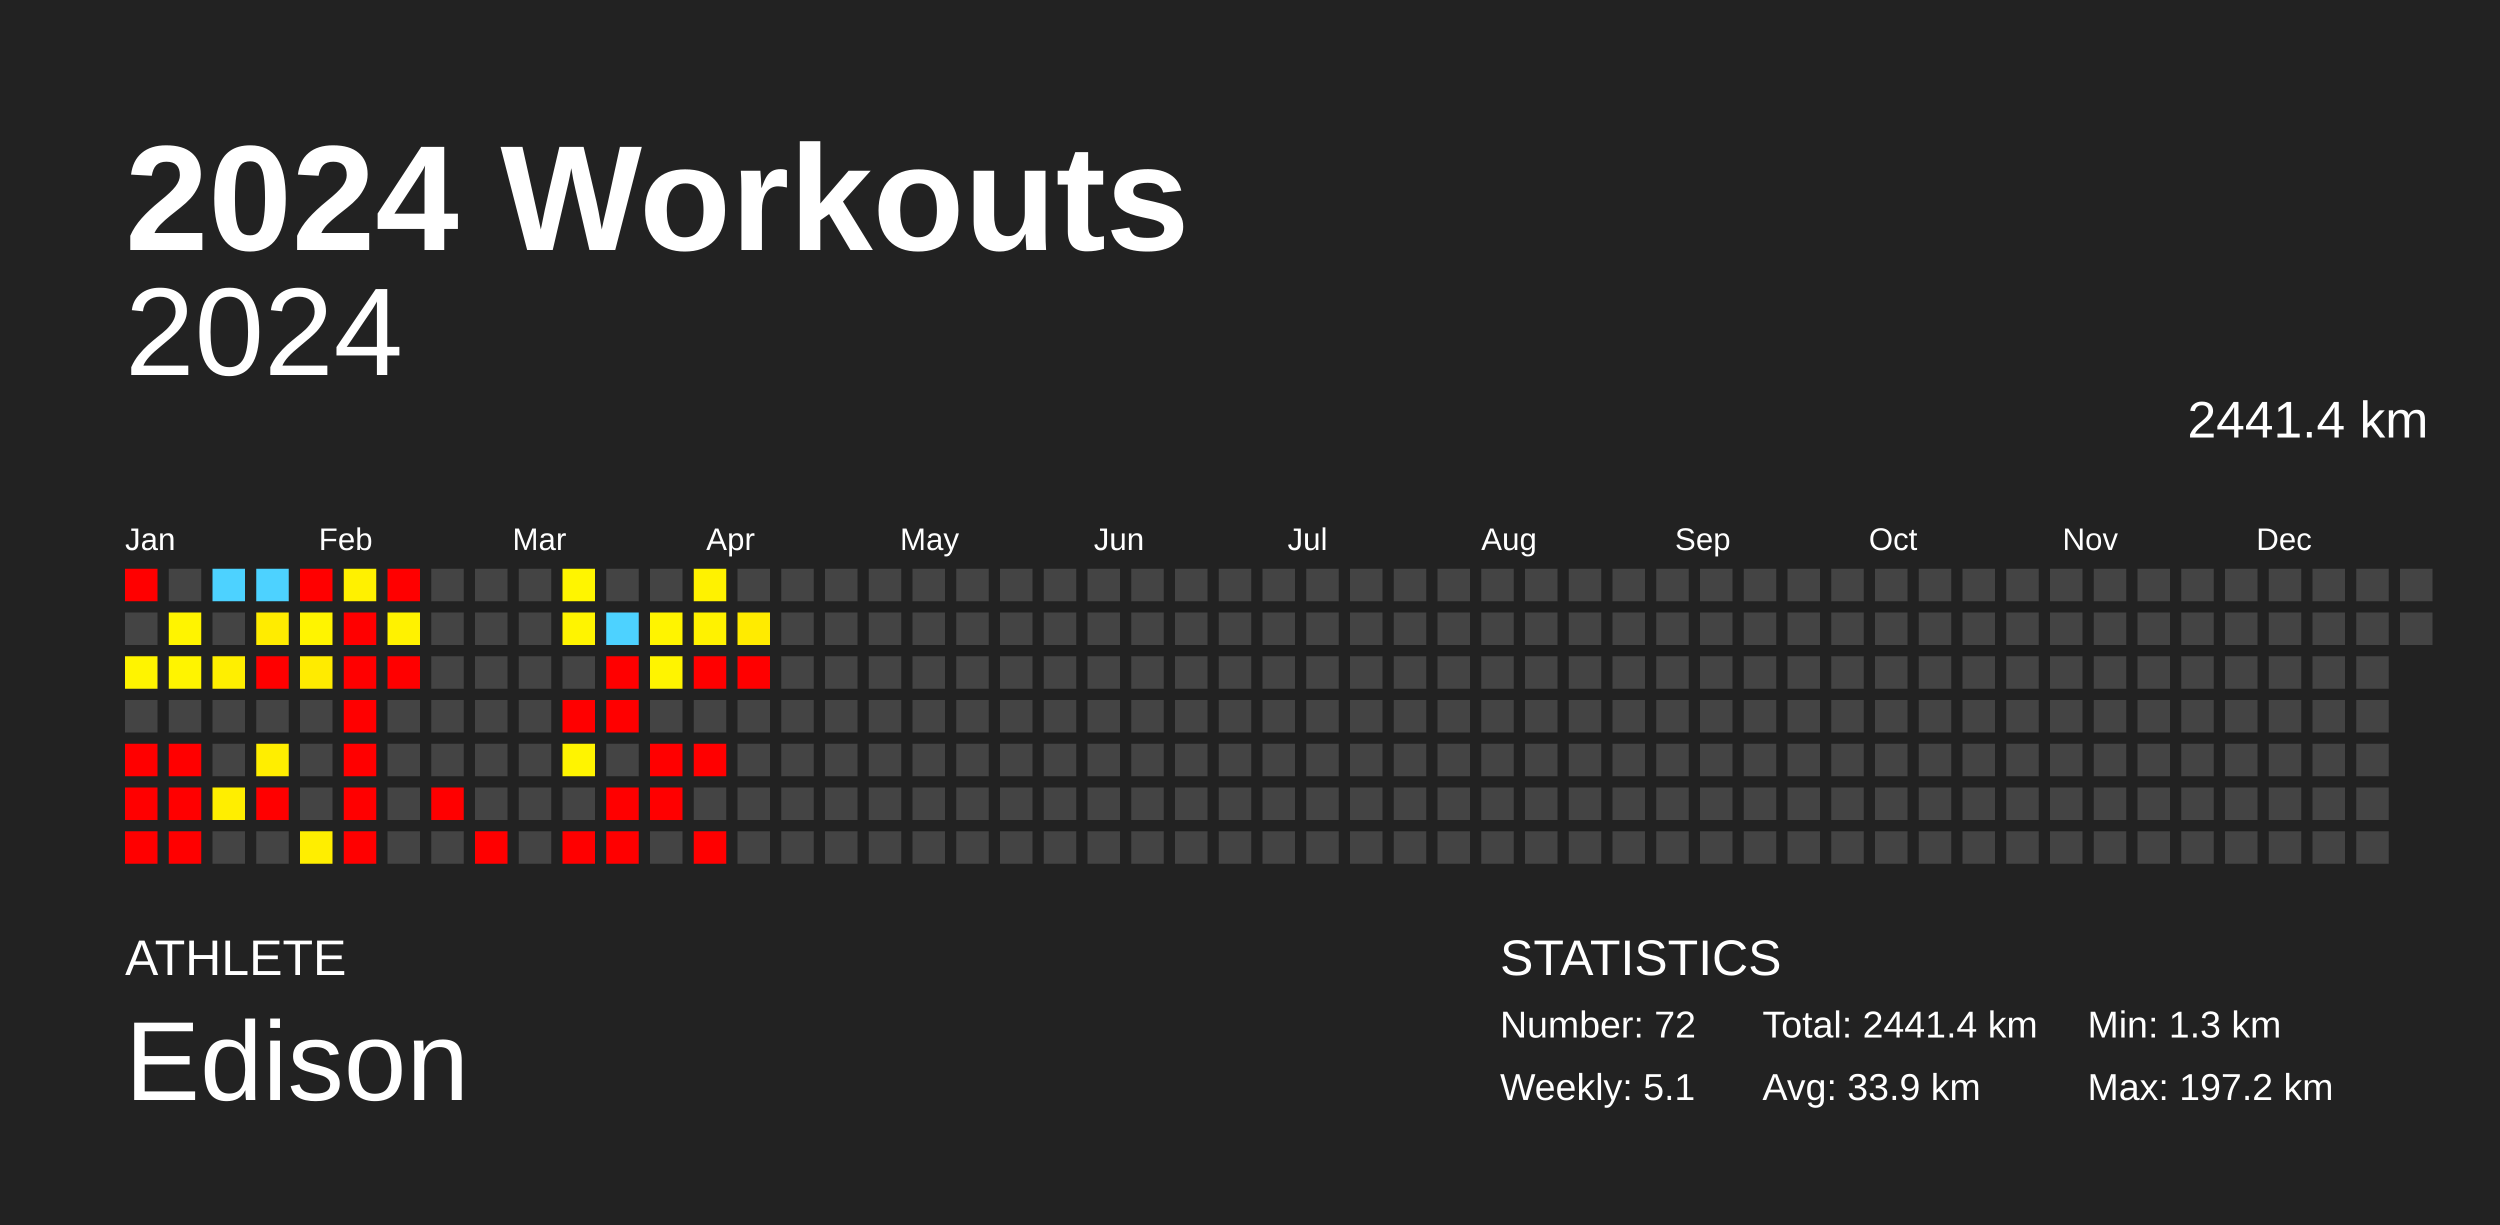
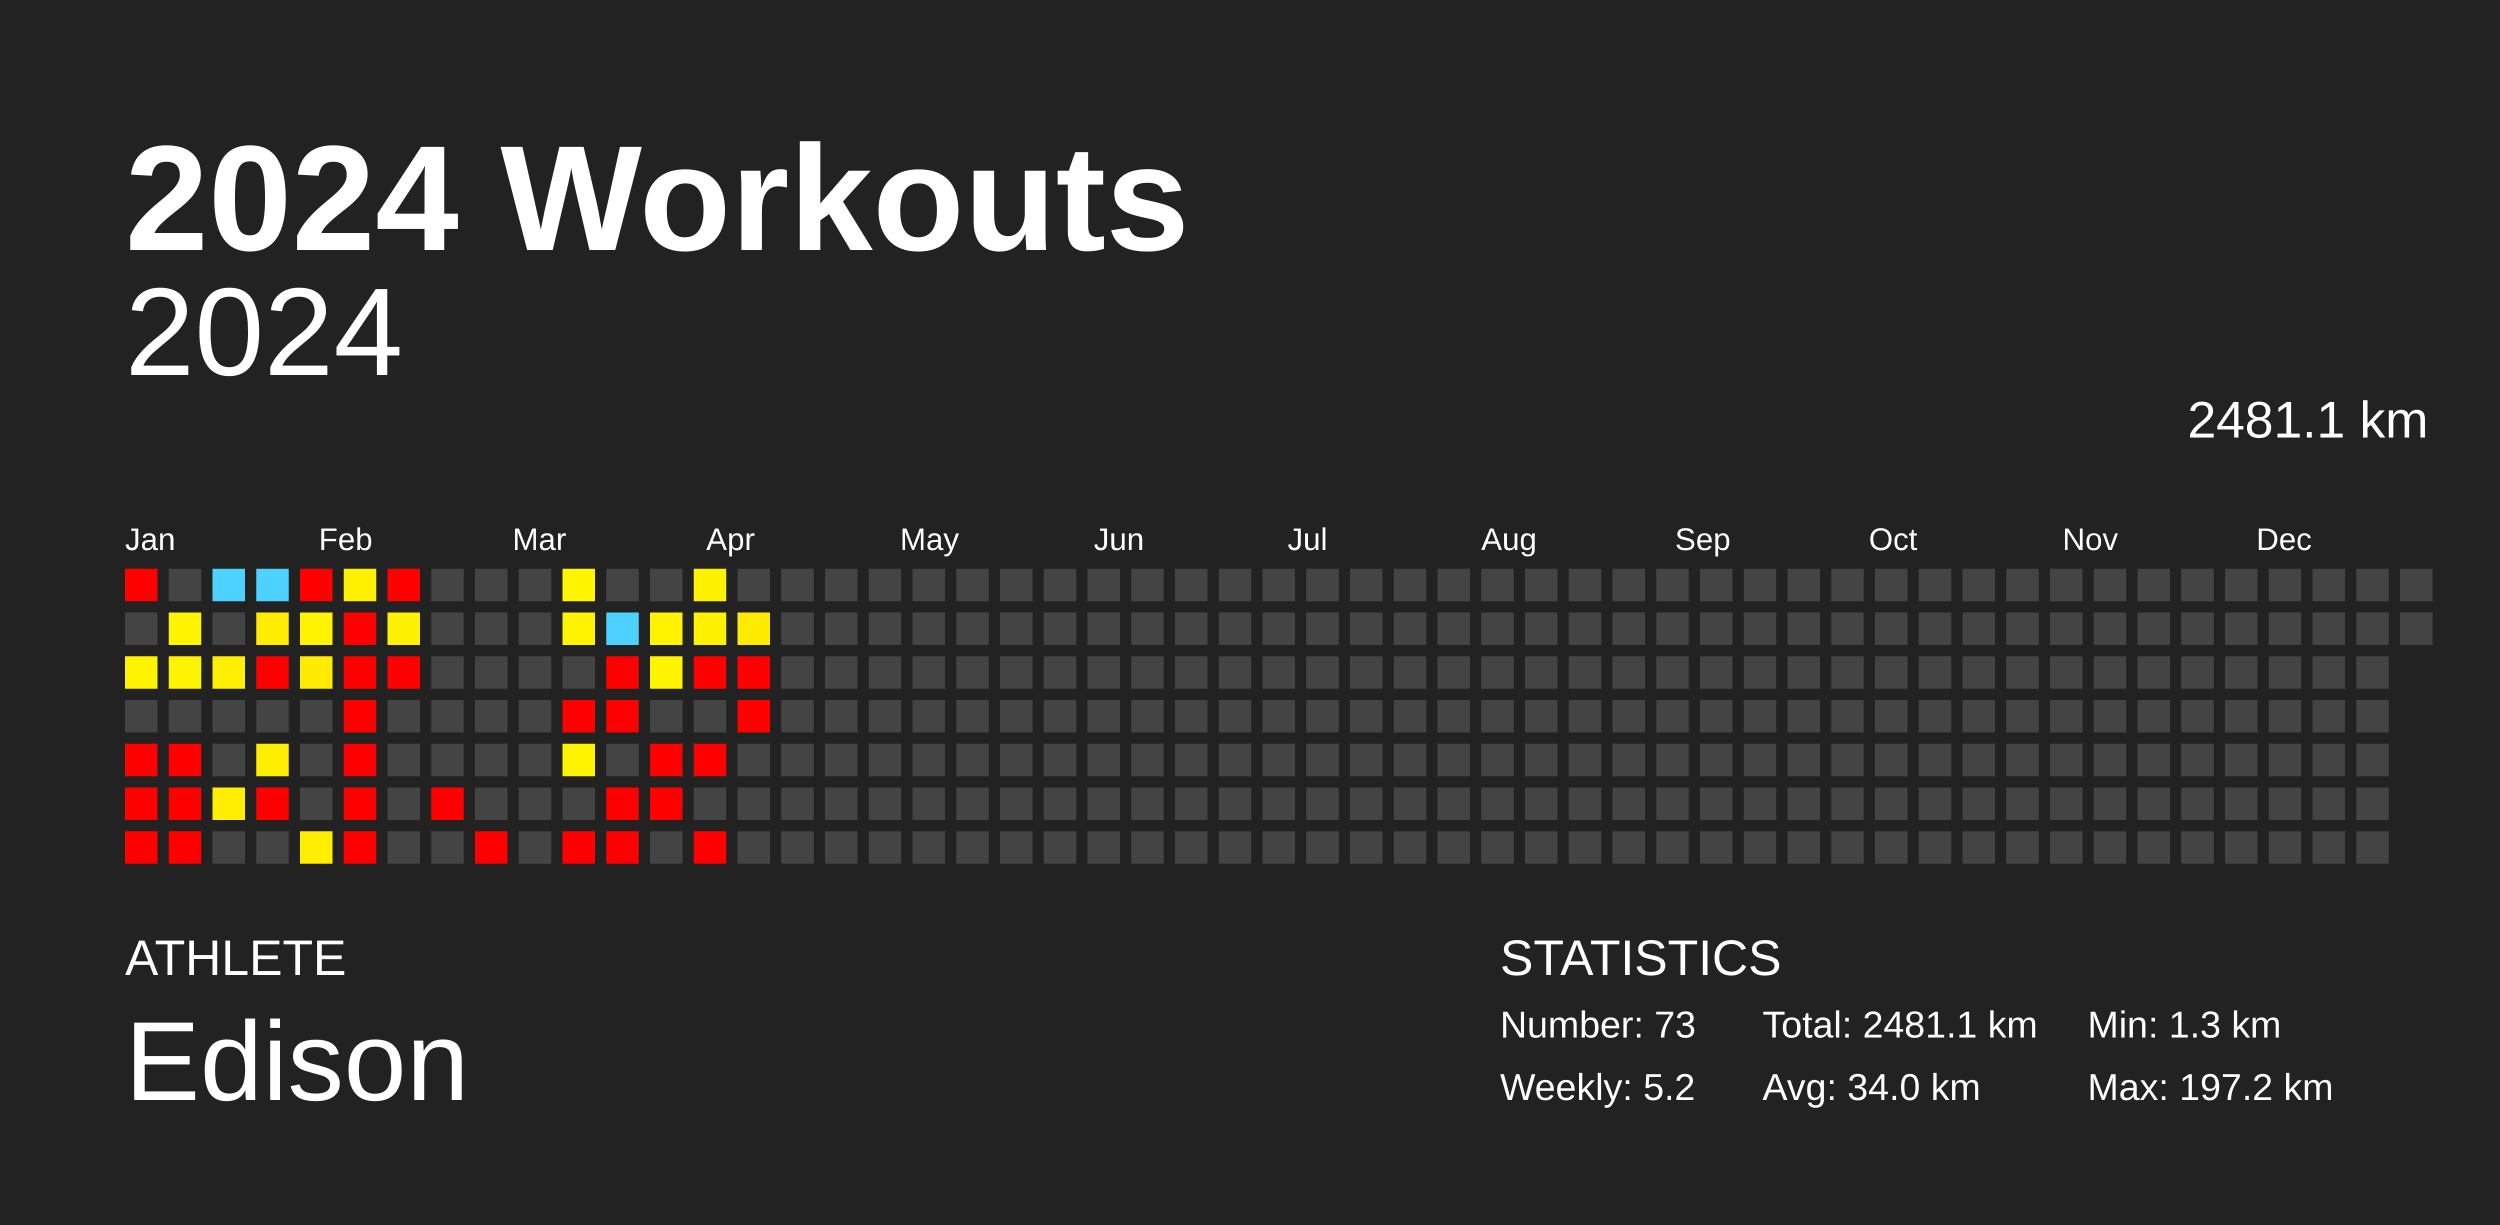
<svg xmlns="http://www.w3.org/2000/svg" baseProfile="full" height="98mm" version="1.1" viewBox="0,0,200,98" width="200mm">
  <defs />
  <rect fill="#222222" height="98" width="200" x="0" y="0" />
  <text fill="#FFFFFF" style="font-size:12px; font-family:Arial; font-weight:bold;" x="10" y="20">2024 Workouts</text>
  <text fill="#FFFFFF" style="font-size:4px; font-family:Arial" x="10" y="78">ATHLETE</text>
  <text fill="#FFFFFF" style="font-size:9px; font-family:Arial" x="10" y="88">Edison</text>
  <text fill="#FFFFFF" style="font-size:4px; font-family:Arial" x="120" y="78">STATISTICS</text>
-   <text fill="#FFFFFF" style="font-size:3px; font-family:Arial" x="120" y="83">Number: 72</text>
-   <text fill="#FFFFFF" style="font-size:3px; font-family:Arial" x="120" y="88">Weekly: 5.1</text>
-   <text fill="#FFFFFF" style="font-size:3px; font-family:Arial" x="141" y="83">Total: 2441.4 km</text>
-   <text fill="#FFFFFF" style="font-size:3px; font-family:Arial" x="141" y="88">Avg: 33.9 km</text>
+   <text fill="#FFFFFF" style="font-size:3px; font-family:Arial" x="120" y="83">Number: 73</text>
+   <text fill="#FFFFFF" style="font-size:3px; font-family:Arial" x="120" y="88">Weekly: 5.2</text>
+   <text fill="#FFFFFF" style="font-size:3px; font-family:Arial" x="141" y="83">Total: 2481.1 km</text>
+   <text fill="#FFFFFF" style="font-size:3px; font-family:Arial" x="141" y="88">Avg: 34.0 km</text>
  <text fill="#FFFFFF" style="font-size:3px; font-family:Arial" x="167" y="83">Min: 1.3 km</text>
  <text fill="#FFFFFF" style="font-size:3px; font-family:Arial" x="167" y="88">Max: 197.2 km</text>
  <text alignment-baseline="hanging" fill="#FFFFFF" style="font-size:10.0px; font-family:Arial;" x="10" y="30">2024</text>
-   <text alignment-baseline="hanging" fill="#FFFFFF" style="font-size:4.125px; font-family:Arial;" x="175" y="35">2441.4 km</text>
+   <text alignment-baseline="hanging" fill="#FFFFFF" style="font-size:4.125px; font-family:Arial;" x="175" y="35">2481.1 km</text>
  <text fill="#FFFFFF" style="font-size:2.5px; font-family:Arial" x="10.0" y="44">Jan</text>
  <text fill="#FFFFFF" style="font-size:2.5px; font-family:Arial" x="25.5" y="44">Feb</text>
  <text fill="#FFFFFF" style="font-size:2.5px; font-family:Arial" x="41.0" y="44">Mar</text>
  <text fill="#FFFFFF" style="font-size:2.5px; font-family:Arial" x="56.5" y="44">Apr</text>
  <text fill="#FFFFFF" style="font-size:2.5px; font-family:Arial" x="72.0" y="44">May</text>
  <text fill="#FFFFFF" style="font-size:2.5px; font-family:Arial" x="87.5" y="44">Jun</text>
  <text fill="#FFFFFF" style="font-size:2.5px; font-family:Arial" x="103.0" y="44">Jul</text>
  <text fill="#FFFFFF" style="font-size:2.5px; font-family:Arial" x="118.5" y="44">Aug</text>
  <text fill="#FFFFFF" style="font-size:2.5px; font-family:Arial" x="134.0" y="44">Sep</text>
  <text fill="#FFFFFF" style="font-size:2.5px; font-family:Arial" x="149.5" y="44">Oct</text>
  <text fill="#FFFFFF" style="font-size:2.5px; font-family:Arial" x="165.0" y="44">Nov</text>
  <text fill="#FFFFFF" style="font-size:2.5px; font-family:Arial" x="180.5" y="44">Dec</text>
  <rect fill="red" height="2.6" width="2.6" x="10.0" y="45.5" />
  <rect fill="#444444" height="2.6" width="2.6" x="10.0" y="49.0" />
  <rect fill="#fff400" height="2.6" width="2.6" x="10.0" y="52.5" />
  <rect fill="#444444" height="2.6" width="2.6" x="10.0" y="56.0" />
  <rect fill="red" height="2.6" width="2.6" x="10.0" y="59.5" />
  <rect fill="red" height="2.6" width="2.6" x="10.0" y="63.0" />
  <rect fill="red" height="2.6" width="2.6" x="10.0" y="66.5" />
  <rect fill="#444444" height="2.6" width="2.6" x="13.5" y="45.5" />
  <rect fill="#fff400" height="2.6" width="2.6" x="13.5" y="49.0" />
  <rect fill="#fff400" height="2.6" width="2.6" x="13.5" y="52.5" />
  <rect fill="#444444" height="2.6" width="2.6" x="13.5" y="56.0" />
  <rect fill="red" height="2.6" width="2.6" x="13.5" y="59.5" />
  <rect fill="red" height="2.6" width="2.6" x="13.5" y="63.0" />
  <rect fill="red" height="2.6" width="2.6" x="13.5" y="66.5" />
  <rect fill="#4dd2ff" height="2.6" width="2.6" x="17.0" y="45.5" />
  <rect fill="#444444" height="2.6" width="2.6" x="17.0" y="49.0" />
  <rect fill="#ffef00" height="2.6" width="2.6" x="17.0" y="52.5" />
  <rect fill="#444444" height="2.6" width="2.6" x="17.0" y="56.0" />
  <rect fill="#444444" height="2.6" width="2.6" x="17.0" y="59.5" />
  <rect fill="#ffee00" height="2.6" width="2.6" x="17.0" y="63.0" />
  <rect fill="#444444" height="2.6" width="2.6" x="17.0" y="66.5" />
  <rect fill="#4dd2ff" height="2.6" width="2.6" x="20.5" y="45.5" />
  <rect fill="#ffec00" height="2.6" width="2.6" x="20.5" y="49.0" />
  <rect fill="red" height="2.6" width="2.6" x="20.5" y="52.5" />
  <rect fill="#444444" height="2.6" width="2.6" x="20.5" y="56.0" />
  <rect fill="#ffee00" height="2.6" width="2.6" x="20.5" y="59.5" />
  <rect fill="red" height="2.6" width="2.6" x="20.5" y="63.0" />
  <rect fill="#444444" height="2.6" width="2.6" x="20.5" y="66.5" />
  <rect fill="red" height="2.6" width="2.6" x="24.0" y="45.5" />
  <rect fill="#fff400" height="2.6" width="2.6" x="24.0" y="49.0" />
  <rect fill="#ffeb00" height="2.6" width="2.6" x="24.0" y="52.5" />
  <rect fill="#444444" height="2.6" width="2.6" x="24.0" y="56.0" />
  <rect fill="#444444" height="2.6" width="2.6" x="24.0" y="59.5" />
  <rect fill="#444444" height="2.6" width="2.6" x="24.0" y="63.0" />
  <rect fill="#ffee00" height="2.6" width="2.6" x="24.0" y="66.5" />
  <rect fill="#fff100" height="2.6" width="2.6" x="27.5" y="45.5" />
  <rect fill="red" height="2.6" width="2.6" x="27.5" y="49.0" />
  <rect fill="red" height="2.6" width="2.6" x="27.5" y="52.5" />
  <rect fill="red" height="2.6" width="2.6" x="27.5" y="56.0" />
  <rect fill="red" height="2.6" width="2.6" x="27.5" y="59.5" />
  <rect fill="red" height="2.6" width="2.6" x="27.5" y="63.0" />
  <rect fill="red" height="2.6" width="2.6" x="27.5" y="66.5" />
  <rect fill="red" height="2.6" width="2.6" x="31.0" y="45.5" />
  <rect fill="#fff200" height="2.6" width="2.6" x="31.0" y="49.0" />
  <rect fill="red" height="2.6" width="2.6" x="31.0" y="52.5" />
  <rect fill="#444444" height="2.6" width="2.6" x="31.0" y="56.0" />
  <rect fill="#444444" height="2.6" width="2.6" x="31.0" y="59.5" />
  <rect fill="#444444" height="2.6" width="2.6" x="31.0" y="63.0" />
  <rect fill="#444444" height="2.6" width="2.6" x="31.0" y="66.5" />
  <rect fill="#444444" height="2.6" width="2.6" x="34.5" y="45.5" />
  <rect fill="#444444" height="2.6" width="2.6" x="34.5" y="49.0" />
  <rect fill="#444444" height="2.6" width="2.6" x="34.5" y="52.5" />
  <rect fill="#444444" height="2.6" width="2.6" x="34.5" y="56.0" />
  <rect fill="#444444" height="2.6" width="2.6" x="34.5" y="59.5" />
  <rect fill="red" height="2.6" width="2.6" x="34.5" y="63.0" />
  <rect fill="#444444" height="2.6" width="2.6" x="34.5" y="66.5" />
  <rect fill="#444444" height="2.6" width="2.6" x="38.0" y="45.5" />
  <rect fill="#444444" height="2.6" width="2.6" x="38.0" y="49.0" />
  <rect fill="#444444" height="2.6" width="2.6" x="38.0" y="52.5" />
  <rect fill="#444444" height="2.6" width="2.6" x="38.0" y="56.0" />
  <rect fill="#444444" height="2.6" width="2.6" x="38.0" y="59.5" />
  <rect fill="#444444" height="2.6" width="2.6" x="38.0" y="63.0" />
  <rect fill="red" height="2.6" width="2.6" x="38.0" y="66.5" />
  <rect fill="#444444" height="2.6" width="2.6" x="41.5" y="45.5" />
  <rect fill="#444444" height="2.6" width="2.6" x="41.5" y="49.0" />
  <rect fill="#444444" height="2.6" width="2.6" x="41.5" y="52.5" />
  <rect fill="#444444" height="2.6" width="2.6" x="41.5" y="56.0" />
  <rect fill="#444444" height="2.6" width="2.6" x="41.5" y="59.5" />
  <rect fill="#444444" height="2.6" width="2.6" x="41.5" y="63.0" />
  <rect fill="#444444" height="2.6" width="2.6" x="41.5" y="66.5" />
  <rect fill="#fff500" height="2.6" width="2.6" x="45.0" y="45.5" />
  <rect fill="#fff400" height="2.6" width="2.6" x="45.0" y="49.0" />
  <rect fill="#444444" height="2.6" width="2.6" x="45.0" y="52.5" />
  <rect fill="red" height="2.6" width="2.6" x="45.0" y="56.0" />
  <rect fill="#fff400" height="2.6" width="2.6" x="45.0" y="59.5" />
  <rect fill="#444444" height="2.6" width="2.6" x="45.0" y="63.0" />
  <rect fill="red" height="2.6" width="2.6" x="45.0" y="66.5" />
  <rect fill="#444444" height="2.6" width="2.6" x="48.5" y="45.5" />
  <rect fill="#4dd2ff" height="2.6" width="2.6" x="48.5" y="49.0" />
  <rect fill="red" height="2.6" width="2.6" x="48.5" y="52.5" />
  <rect fill="red" height="2.6" width="2.6" x="48.5" y="56.0" />
  <rect fill="#444444" height="2.6" width="2.6" x="48.5" y="59.5" />
  <rect fill="red" height="2.6" width="2.6" x="48.5" y="63.0" />
  <rect fill="red" height="2.6" width="2.6" x="48.5" y="66.5" />
  <rect fill="#444444" height="2.6" width="2.6" x="52.0" y="45.5" />
  <rect fill="#fff400" height="2.6" width="2.6" x="52.0" y="49.0" />
  <rect fill="#fff400" height="2.6" width="2.6" x="52.0" y="52.5" />
  <rect fill="#444444" height="2.6" width="2.6" x="52.0" y="56.0" />
  <rect fill="red" height="2.6" width="2.6" x="52.0" y="59.5" />
  <rect fill="red" height="2.6" width="2.6" x="52.0" y="63.0" />
  <rect fill="#444444" height="2.6" width="2.6" x="52.0" y="66.5" />
  <rect fill="#fff200" height="2.6" width="2.6" x="55.5" y="45.5" />
  <rect fill="#fff200" height="2.6" width="2.6" x="55.5" y="49.0" />
  <rect fill="red" height="2.6" width="2.6" x="55.5" y="52.5" />
  <rect fill="#444444" height="2.6" width="2.6" x="55.5" y="56.0" />
  <rect fill="red" height="2.6" width="2.6" x="55.5" y="59.5" />
  <rect fill="#444444" height="2.6" width="2.6" x="55.5" y="63.0" />
  <rect fill="red" height="2.6" width="2.6" x="55.5" y="66.5" />
  <rect fill="#444444" height="2.6" width="2.6" x="59.0" y="45.5" />
  <rect fill="#ffeb00" height="2.6" width="2.6" x="59.0" y="49.0" />
  <rect fill="red" height="2.6" width="2.6" x="59.0" y="52.5" />
-   <rect fill="#444444" height="2.6" width="2.6" x="59.0" y="56.0" />
+   <rect fill="red" height="2.6" width="2.6" x="59.0" y="56.0" />
  <rect fill="#444444" height="2.6" width="2.6" x="59.0" y="59.5" />
  <rect fill="#444444" height="2.6" width="2.6" x="59.0" y="63.0" />
  <rect fill="#444444" height="2.6" width="2.6" x="59.0" y="66.5" />
  <rect fill="#444444" height="2.6" width="2.6" x="62.5" y="45.5" />
  <rect fill="#444444" height="2.6" width="2.6" x="62.5" y="49.0" />
  <rect fill="#444444" height="2.6" width="2.6" x="62.5" y="52.5" />
  <rect fill="#444444" height="2.6" width="2.6" x="62.5" y="56.0" />
  <rect fill="#444444" height="2.6" width="2.6" x="62.5" y="59.5" />
  <rect fill="#444444" height="2.6" width="2.6" x="62.5" y="63.0" />
  <rect fill="#444444" height="2.6" width="2.6" x="62.5" y="66.5" />
  <rect fill="#444444" height="2.6" width="2.6" x="66.0" y="45.5" />
  <rect fill="#444444" height="2.6" width="2.6" x="66.0" y="49.0" />
  <rect fill="#444444" height="2.6" width="2.6" x="66.0" y="52.5" />
  <rect fill="#444444" height="2.6" width="2.6" x="66.0" y="56.0" />
  <rect fill="#444444" height="2.6" width="2.6" x="66.0" y="59.5" />
  <rect fill="#444444" height="2.6" width="2.6" x="66.0" y="63.0" />
  <rect fill="#444444" height="2.6" width="2.6" x="66.0" y="66.5" />
  <rect fill="#444444" height="2.6" width="2.6" x="69.5" y="45.5" />
  <rect fill="#444444" height="2.6" width="2.6" x="69.5" y="49.0" />
  <rect fill="#444444" height="2.6" width="2.6" x="69.5" y="52.5" />
  <rect fill="#444444" height="2.6" width="2.6" x="69.5" y="56.0" />
  <rect fill="#444444" height="2.6" width="2.6" x="69.5" y="59.5" />
  <rect fill="#444444" height="2.6" width="2.6" x="69.5" y="63.0" />
  <rect fill="#444444" height="2.6" width="2.6" x="69.5" y="66.5" />
  <rect fill="#444444" height="2.6" width="2.6" x="73.0" y="45.5" />
  <rect fill="#444444" height="2.6" width="2.6" x="73.0" y="49.0" />
  <rect fill="#444444" height="2.6" width="2.6" x="73.0" y="52.5" />
  <rect fill="#444444" height="2.6" width="2.6" x="73.0" y="56.0" />
  <rect fill="#444444" height="2.6" width="2.6" x="73.0" y="59.5" />
  <rect fill="#444444" height="2.6" width="2.6" x="73.0" y="63.0" />
  <rect fill="#444444" height="2.6" width="2.6" x="73.0" y="66.5" />
  <rect fill="#444444" height="2.6" width="2.6" x="76.5" y="45.5" />
  <rect fill="#444444" height="2.6" width="2.6" x="76.5" y="49.0" />
  <rect fill="#444444" height="2.6" width="2.6" x="76.5" y="52.5" />
  <rect fill="#444444" height="2.6" width="2.6" x="76.5" y="56.0" />
  <rect fill="#444444" height="2.6" width="2.6" x="76.5" y="59.5" />
  <rect fill="#444444" height="2.6" width="2.6" x="76.5" y="63.0" />
  <rect fill="#444444" height="2.6" width="2.6" x="76.5" y="66.5" />
  <rect fill="#444444" height="2.6" width="2.6" x="80.0" y="45.5" />
  <rect fill="#444444" height="2.6" width="2.6" x="80.0" y="49.0" />
  <rect fill="#444444" height="2.6" width="2.6" x="80.0" y="52.5" />
  <rect fill="#444444" height="2.6" width="2.6" x="80.0" y="56.0" />
  <rect fill="#444444" height="2.6" width="2.6" x="80.0" y="59.5" />
  <rect fill="#444444" height="2.6" width="2.6" x="80.0" y="63.0" />
  <rect fill="#444444" height="2.6" width="2.6" x="80.0" y="66.5" />
  <rect fill="#444444" height="2.6" width="2.6" x="83.5" y="45.5" />
  <rect fill="#444444" height="2.6" width="2.6" x="83.5" y="49.0" />
  <rect fill="#444444" height="2.6" width="2.6" x="83.5" y="52.5" />
  <rect fill="#444444" height="2.6" width="2.6" x="83.5" y="56.0" />
  <rect fill="#444444" height="2.6" width="2.6" x="83.5" y="59.5" />
  <rect fill="#444444" height="2.6" width="2.6" x="83.5" y="63.0" />
  <rect fill="#444444" height="2.6" width="2.6" x="83.5" y="66.5" />
  <rect fill="#444444" height="2.6" width="2.6" x="87.0" y="45.5" />
  <rect fill="#444444" height="2.6" width="2.6" x="87.0" y="49.0" />
  <rect fill="#444444" height="2.6" width="2.6" x="87.0" y="52.5" />
  <rect fill="#444444" height="2.6" width="2.6" x="87.0" y="56.0" />
  <rect fill="#444444" height="2.6" width="2.6" x="87.0" y="59.5" />
  <rect fill="#444444" height="2.6" width="2.6" x="87.0" y="63.0" />
  <rect fill="#444444" height="2.6" width="2.6" x="87.0" y="66.5" />
  <rect fill="#444444" height="2.6" width="2.6" x="90.5" y="45.5" />
  <rect fill="#444444" height="2.6" width="2.6" x="90.5" y="49.0" />
  <rect fill="#444444" height="2.6" width="2.6" x="90.5" y="52.5" />
  <rect fill="#444444" height="2.6" width="2.6" x="90.5" y="56.0" />
  <rect fill="#444444" height="2.6" width="2.6" x="90.5" y="59.5" />
  <rect fill="#444444" height="2.6" width="2.6" x="90.5" y="63.0" />
  <rect fill="#444444" height="2.6" width="2.6" x="90.5" y="66.5" />
  <rect fill="#444444" height="2.6" width="2.6" x="94.0" y="45.5" />
  <rect fill="#444444" height="2.6" width="2.6" x="94.0" y="49.0" />
  <rect fill="#444444" height="2.6" width="2.6" x="94.0" y="52.5" />
  <rect fill="#444444" height="2.6" width="2.6" x="94.0" y="56.0" />
  <rect fill="#444444" height="2.6" width="2.6" x="94.0" y="59.5" />
  <rect fill="#444444" height="2.6" width="2.6" x="94.0" y="63.0" />
  <rect fill="#444444" height="2.6" width="2.6" x="94.0" y="66.5" />
  <rect fill="#444444" height="2.6" width="2.6" x="97.5" y="45.5" />
  <rect fill="#444444" height="2.6" width="2.6" x="97.5" y="49.0" />
  <rect fill="#444444" height="2.6" width="2.6" x="97.5" y="52.5" />
  <rect fill="#444444" height="2.6" width="2.6" x="97.5" y="56.0" />
  <rect fill="#444444" height="2.6" width="2.6" x="97.5" y="59.5" />
  <rect fill="#444444" height="2.6" width="2.6" x="97.5" y="63.0" />
  <rect fill="#444444" height="2.6" width="2.6" x="97.5" y="66.5" />
  <rect fill="#444444" height="2.6" width="2.6" x="101.0" y="45.5" />
  <rect fill="#444444" height="2.6" width="2.6" x="101.0" y="49.0" />
  <rect fill="#444444" height="2.6" width="2.6" x="101.0" y="52.5" />
  <rect fill="#444444" height="2.6" width="2.6" x="101.0" y="56.0" />
  <rect fill="#444444" height="2.6" width="2.6" x="101.0" y="59.5" />
  <rect fill="#444444" height="2.6" width="2.6" x="101.0" y="63.0" />
  <rect fill="#444444" height="2.6" width="2.6" x="101.0" y="66.5" />
  <rect fill="#444444" height="2.6" width="2.6" x="104.5" y="45.5" />
  <rect fill="#444444" height="2.6" width="2.6" x="104.5" y="49.0" />
  <rect fill="#444444" height="2.6" width="2.6" x="104.5" y="52.5" />
  <rect fill="#444444" height="2.6" width="2.6" x="104.5" y="56.0" />
  <rect fill="#444444" height="2.6" width="2.6" x="104.5" y="59.5" />
  <rect fill="#444444" height="2.6" width="2.6" x="104.5" y="63.0" />
  <rect fill="#444444" height="2.6" width="2.6" x="104.5" y="66.5" />
  <rect fill="#444444" height="2.6" width="2.6" x="108.0" y="45.5" />
  <rect fill="#444444" height="2.6" width="2.6" x="108.0" y="49.0" />
  <rect fill="#444444" height="2.6" width="2.6" x="108.0" y="52.5" />
  <rect fill="#444444" height="2.6" width="2.6" x="108.0" y="56.0" />
  <rect fill="#444444" height="2.6" width="2.6" x="108.0" y="59.5" />
  <rect fill="#444444" height="2.6" width="2.6" x="108.0" y="63.0" />
  <rect fill="#444444" height="2.6" width="2.6" x="108.0" y="66.5" />
  <rect fill="#444444" height="2.6" width="2.6" x="111.5" y="45.5" />
  <rect fill="#444444" height="2.6" width="2.6" x="111.5" y="49.0" />
  <rect fill="#444444" height="2.6" width="2.6" x="111.5" y="52.5" />
  <rect fill="#444444" height="2.6" width="2.6" x="111.5" y="56.0" />
  <rect fill="#444444" height="2.6" width="2.6" x="111.5" y="59.5" />
  <rect fill="#444444" height="2.6" width="2.6" x="111.5" y="63.0" />
  <rect fill="#444444" height="2.6" width="2.6" x="111.5" y="66.5" />
  <rect fill="#444444" height="2.6" width="2.6" x="115.0" y="45.5" />
  <rect fill="#444444" height="2.6" width="2.6" x="115.0" y="49.0" />
  <rect fill="#444444" height="2.6" width="2.6" x="115.0" y="52.5" />
  <rect fill="#444444" height="2.6" width="2.6" x="115.0" y="56.0" />
  <rect fill="#444444" height="2.6" width="2.6" x="115.0" y="59.5" />
  <rect fill="#444444" height="2.6" width="2.6" x="115.0" y="63.0" />
  <rect fill="#444444" height="2.6" width="2.6" x="115.0" y="66.5" />
  <rect fill="#444444" height="2.6" width="2.6" x="118.5" y="45.5" />
  <rect fill="#444444" height="2.6" width="2.6" x="118.5" y="49.0" />
  <rect fill="#444444" height="2.6" width="2.6" x="118.5" y="52.5" />
  <rect fill="#444444" height="2.6" width="2.6" x="118.5" y="56.0" />
  <rect fill="#444444" height="2.6" width="2.6" x="118.5" y="59.5" />
  <rect fill="#444444" height="2.6" width="2.6" x="118.5" y="63.0" />
  <rect fill="#444444" height="2.6" width="2.6" x="118.5" y="66.5" />
  <rect fill="#444444" height="2.6" width="2.6" x="122.0" y="45.5" />
  <rect fill="#444444" height="2.6" width="2.6" x="122.0" y="49.0" />
  <rect fill="#444444" height="2.6" width="2.6" x="122.0" y="52.5" />
  <rect fill="#444444" height="2.6" width="2.6" x="122.0" y="56.0" />
  <rect fill="#444444" height="2.6" width="2.6" x="122.0" y="59.5" />
  <rect fill="#444444" height="2.6" width="2.6" x="122.0" y="63.0" />
  <rect fill="#444444" height="2.6" width="2.6" x="122.0" y="66.5" />
  <rect fill="#444444" height="2.6" width="2.6" x="125.5" y="45.5" />
  <rect fill="#444444" height="2.6" width="2.6" x="125.5" y="49.0" />
  <rect fill="#444444" height="2.6" width="2.6" x="125.5" y="52.5" />
  <rect fill="#444444" height="2.6" width="2.6" x="125.5" y="56.0" />
  <rect fill="#444444" height="2.6" width="2.6" x="125.5" y="59.5" />
  <rect fill="#444444" height="2.6" width="2.6" x="125.5" y="63.0" />
  <rect fill="#444444" height="2.6" width="2.6" x="125.5" y="66.5" />
  <rect fill="#444444" height="2.6" width="2.6" x="129.0" y="45.5" />
  <rect fill="#444444" height="2.6" width="2.6" x="129.0" y="49.0" />
  <rect fill="#444444" height="2.6" width="2.6" x="129.0" y="52.5" />
  <rect fill="#444444" height="2.6" width="2.6" x="129.0" y="56.0" />
  <rect fill="#444444" height="2.6" width="2.6" x="129.0" y="59.5" />
  <rect fill="#444444" height="2.6" width="2.6" x="129.0" y="63.0" />
  <rect fill="#444444" height="2.6" width="2.6" x="129.0" y="66.5" />
  <rect fill="#444444" height="2.6" width="2.6" x="132.5" y="45.5" />
  <rect fill="#444444" height="2.6" width="2.6" x="132.5" y="49.0" />
  <rect fill="#444444" height="2.6" width="2.6" x="132.5" y="52.5" />
  <rect fill="#444444" height="2.6" width="2.6" x="132.5" y="56.0" />
  <rect fill="#444444" height="2.6" width="2.6" x="132.5" y="59.5" />
  <rect fill="#444444" height="2.6" width="2.6" x="132.5" y="63.0" />
  <rect fill="#444444" height="2.6" width="2.6" x="132.5" y="66.5" />
  <rect fill="#444444" height="2.6" width="2.6" x="136.0" y="45.5" />
  <rect fill="#444444" height="2.6" width="2.6" x="136.0" y="49.0" />
  <rect fill="#444444" height="2.6" width="2.6" x="136.0" y="52.5" />
  <rect fill="#444444" height="2.6" width="2.6" x="136.0" y="56.0" />
  <rect fill="#444444" height="2.6" width="2.6" x="136.0" y="59.5" />
  <rect fill="#444444" height="2.6" width="2.6" x="136.0" y="63.0" />
  <rect fill="#444444" height="2.6" width="2.6" x="136.0" y="66.5" />
  <rect fill="#444444" height="2.6" width="2.6" x="139.5" y="45.5" />
  <rect fill="#444444" height="2.6" width="2.6" x="139.5" y="49.0" />
  <rect fill="#444444" height="2.6" width="2.6" x="139.5" y="52.5" />
  <rect fill="#444444" height="2.6" width="2.6" x="139.5" y="56.0" />
  <rect fill="#444444" height="2.6" width="2.6" x="139.5" y="59.5" />
  <rect fill="#444444" height="2.6" width="2.6" x="139.5" y="63.0" />
  <rect fill="#444444" height="2.6" width="2.6" x="139.5" y="66.5" />
  <rect fill="#444444" height="2.6" width="2.6" x="143.0" y="45.5" />
  <rect fill="#444444" height="2.6" width="2.6" x="143.0" y="49.0" />
  <rect fill="#444444" height="2.6" width="2.6" x="143.0" y="52.5" />
  <rect fill="#444444" height="2.6" width="2.6" x="143.0" y="56.0" />
  <rect fill="#444444" height="2.6" width="2.6" x="143.0" y="59.5" />
  <rect fill="#444444" height="2.6" width="2.6" x="143.0" y="63.0" />
  <rect fill="#444444" height="2.6" width="2.6" x="143.0" y="66.5" />
  <rect fill="#444444" height="2.6" width="2.6" x="146.5" y="45.5" />
  <rect fill="#444444" height="2.6" width="2.6" x="146.5" y="49.0" />
  <rect fill="#444444" height="2.6" width="2.6" x="146.5" y="52.5" />
  <rect fill="#444444" height="2.6" width="2.6" x="146.5" y="56.0" />
  <rect fill="#444444" height="2.6" width="2.6" x="146.5" y="59.5" />
  <rect fill="#444444" height="2.6" width="2.6" x="146.5" y="63.0" />
  <rect fill="#444444" height="2.6" width="2.6" x="146.5" y="66.5" />
  <rect fill="#444444" height="2.6" width="2.6" x="150.0" y="45.5" />
  <rect fill="#444444" height="2.6" width="2.6" x="150.0" y="49.0" />
  <rect fill="#444444" height="2.6" width="2.6" x="150.0" y="52.5" />
  <rect fill="#444444" height="2.6" width="2.6" x="150.0" y="56.0" />
  <rect fill="#444444" height="2.6" width="2.6" x="150.0" y="59.5" />
  <rect fill="#444444" height="2.6" width="2.6" x="150.0" y="63.0" />
  <rect fill="#444444" height="2.6" width="2.6" x="150.0" y="66.5" />
  <rect fill="#444444" height="2.6" width="2.6" x="153.5" y="45.5" />
  <rect fill="#444444" height="2.6" width="2.6" x="153.5" y="49.0" />
  <rect fill="#444444" height="2.6" width="2.6" x="153.5" y="52.5" />
  <rect fill="#444444" height="2.6" width="2.6" x="153.5" y="56.0" />
  <rect fill="#444444" height="2.6" width="2.6" x="153.5" y="59.5" />
  <rect fill="#444444" height="2.6" width="2.6" x="153.5" y="63.0" />
  <rect fill="#444444" height="2.6" width="2.6" x="153.5" y="66.5" />
  <rect fill="#444444" height="2.6" width="2.6" x="157.0" y="45.5" />
  <rect fill="#444444" height="2.6" width="2.6" x="157.0" y="49.0" />
  <rect fill="#444444" height="2.6" width="2.6" x="157.0" y="52.5" />
  <rect fill="#444444" height="2.6" width="2.6" x="157.0" y="56.0" />
  <rect fill="#444444" height="2.6" width="2.6" x="157.0" y="59.5" />
  <rect fill="#444444" height="2.6" width="2.6" x="157.0" y="63.0" />
  <rect fill="#444444" height="2.6" width="2.6" x="157.0" y="66.5" />
  <rect fill="#444444" height="2.6" width="2.6" x="160.5" y="45.5" />
  <rect fill="#444444" height="2.6" width="2.6" x="160.5" y="49.0" />
  <rect fill="#444444" height="2.6" width="2.6" x="160.5" y="52.5" />
  <rect fill="#444444" height="2.6" width="2.6" x="160.5" y="56.0" />
  <rect fill="#444444" height="2.6" width="2.6" x="160.5" y="59.5" />
  <rect fill="#444444" height="2.6" width="2.6" x="160.5" y="63.0" />
  <rect fill="#444444" height="2.6" width="2.6" x="160.5" y="66.5" />
  <rect fill="#444444" height="2.6" width="2.6" x="164.0" y="45.5" />
  <rect fill="#444444" height="2.6" width="2.6" x="164.0" y="49.0" />
  <rect fill="#444444" height="2.6" width="2.6" x="164.0" y="52.5" />
  <rect fill="#444444" height="2.6" width="2.6" x="164.0" y="56.0" />
  <rect fill="#444444" height="2.6" width="2.6" x="164.0" y="59.5" />
  <rect fill="#444444" height="2.6" width="2.6" x="164.0" y="63.0" />
  <rect fill="#444444" height="2.6" width="2.6" x="164.0" y="66.5" />
  <rect fill="#444444" height="2.6" width="2.6" x="167.5" y="45.5" />
  <rect fill="#444444" height="2.6" width="2.6" x="167.5" y="49.0" />
  <rect fill="#444444" height="2.6" width="2.6" x="167.5" y="52.5" />
  <rect fill="#444444" height="2.6" width="2.6" x="167.5" y="56.0" />
  <rect fill="#444444" height="2.6" width="2.6" x="167.5" y="59.5" />
  <rect fill="#444444" height="2.6" width="2.6" x="167.5" y="63.0" />
  <rect fill="#444444" height="2.6" width="2.6" x="167.5" y="66.5" />
  <rect fill="#444444" height="2.6" width="2.6" x="171.0" y="45.5" />
  <rect fill="#444444" height="2.6" width="2.6" x="171.0" y="49.0" />
  <rect fill="#444444" height="2.6" width="2.6" x="171.0" y="52.5" />
  <rect fill="#444444" height="2.6" width="2.6" x="171.0" y="56.0" />
  <rect fill="#444444" height="2.6" width="2.6" x="171.0" y="59.5" />
  <rect fill="#444444" height="2.6" width="2.6" x="171.0" y="63.0" />
  <rect fill="#444444" height="2.6" width="2.6" x="171.0" y="66.5" />
  <rect fill="#444444" height="2.6" width="2.6" x="174.5" y="45.5" />
  <rect fill="#444444" height="2.6" width="2.6" x="174.5" y="49.0" />
  <rect fill="#444444" height="2.6" width="2.6" x="174.5" y="52.5" />
  <rect fill="#444444" height="2.6" width="2.6" x="174.5" y="56.0" />
  <rect fill="#444444" height="2.6" width="2.6" x="174.5" y="59.5" />
  <rect fill="#444444" height="2.6" width="2.6" x="174.5" y="63.0" />
  <rect fill="#444444" height="2.6" width="2.6" x="174.5" y="66.5" />
  <rect fill="#444444" height="2.6" width="2.6" x="178.0" y="45.5" />
  <rect fill="#444444" height="2.6" width="2.6" x="178.0" y="49.0" />
  <rect fill="#444444" height="2.6" width="2.6" x="178.0" y="52.5" />
  <rect fill="#444444" height="2.6" width="2.6" x="178.0" y="56.0" />
  <rect fill="#444444" height="2.6" width="2.6" x="178.0" y="59.5" />
  <rect fill="#444444" height="2.6" width="2.6" x="178.0" y="63.0" />
  <rect fill="#444444" height="2.6" width="2.6" x="178.0" y="66.5" />
  <rect fill="#444444" height="2.6" width="2.6" x="181.5" y="45.5" />
  <rect fill="#444444" height="2.6" width="2.6" x="181.5" y="49.0" />
  <rect fill="#444444" height="2.6" width="2.6" x="181.5" y="52.5" />
  <rect fill="#444444" height="2.6" width="2.6" x="181.5" y="56.0" />
  <rect fill="#444444" height="2.6" width="2.6" x="181.5" y="59.5" />
  <rect fill="#444444" height="2.6" width="2.6" x="181.5" y="63.0" />
  <rect fill="#444444" height="2.6" width="2.6" x="181.5" y="66.5" />
  <rect fill="#444444" height="2.6" width="2.6" x="185.0" y="45.5" />
  <rect fill="#444444" height="2.6" width="2.6" x="185.0" y="49.0" />
  <rect fill="#444444" height="2.6" width="2.6" x="185.0" y="52.5" />
  <rect fill="#444444" height="2.6" width="2.6" x="185.0" y="56.0" />
  <rect fill="#444444" height="2.6" width="2.6" x="185.0" y="59.5" />
  <rect fill="#444444" height="2.6" width="2.6" x="185.0" y="63.0" />
  <rect fill="#444444" height="2.6" width="2.6" x="185.0" y="66.5" />
  <rect fill="#444444" height="2.6" width="2.6" x="188.5" y="45.5" />
  <rect fill="#444444" height="2.6" width="2.6" x="188.5" y="49.0" />
  <rect fill="#444444" height="2.6" width="2.6" x="188.5" y="52.5" />
  <rect fill="#444444" height="2.6" width="2.6" x="188.5" y="56.0" />
  <rect fill="#444444" height="2.6" width="2.6" x="188.5" y="59.5" />
  <rect fill="#444444" height="2.6" width="2.6" x="188.5" y="63.0" />
  <rect fill="#444444" height="2.6" width="2.6" x="188.5" y="66.5" />
  <rect fill="#444444" height="2.6" width="2.6" x="192.0" y="45.5" />
  <rect fill="#444444" height="2.6" width="2.6" x="192.0" y="49.0" />
</svg>
